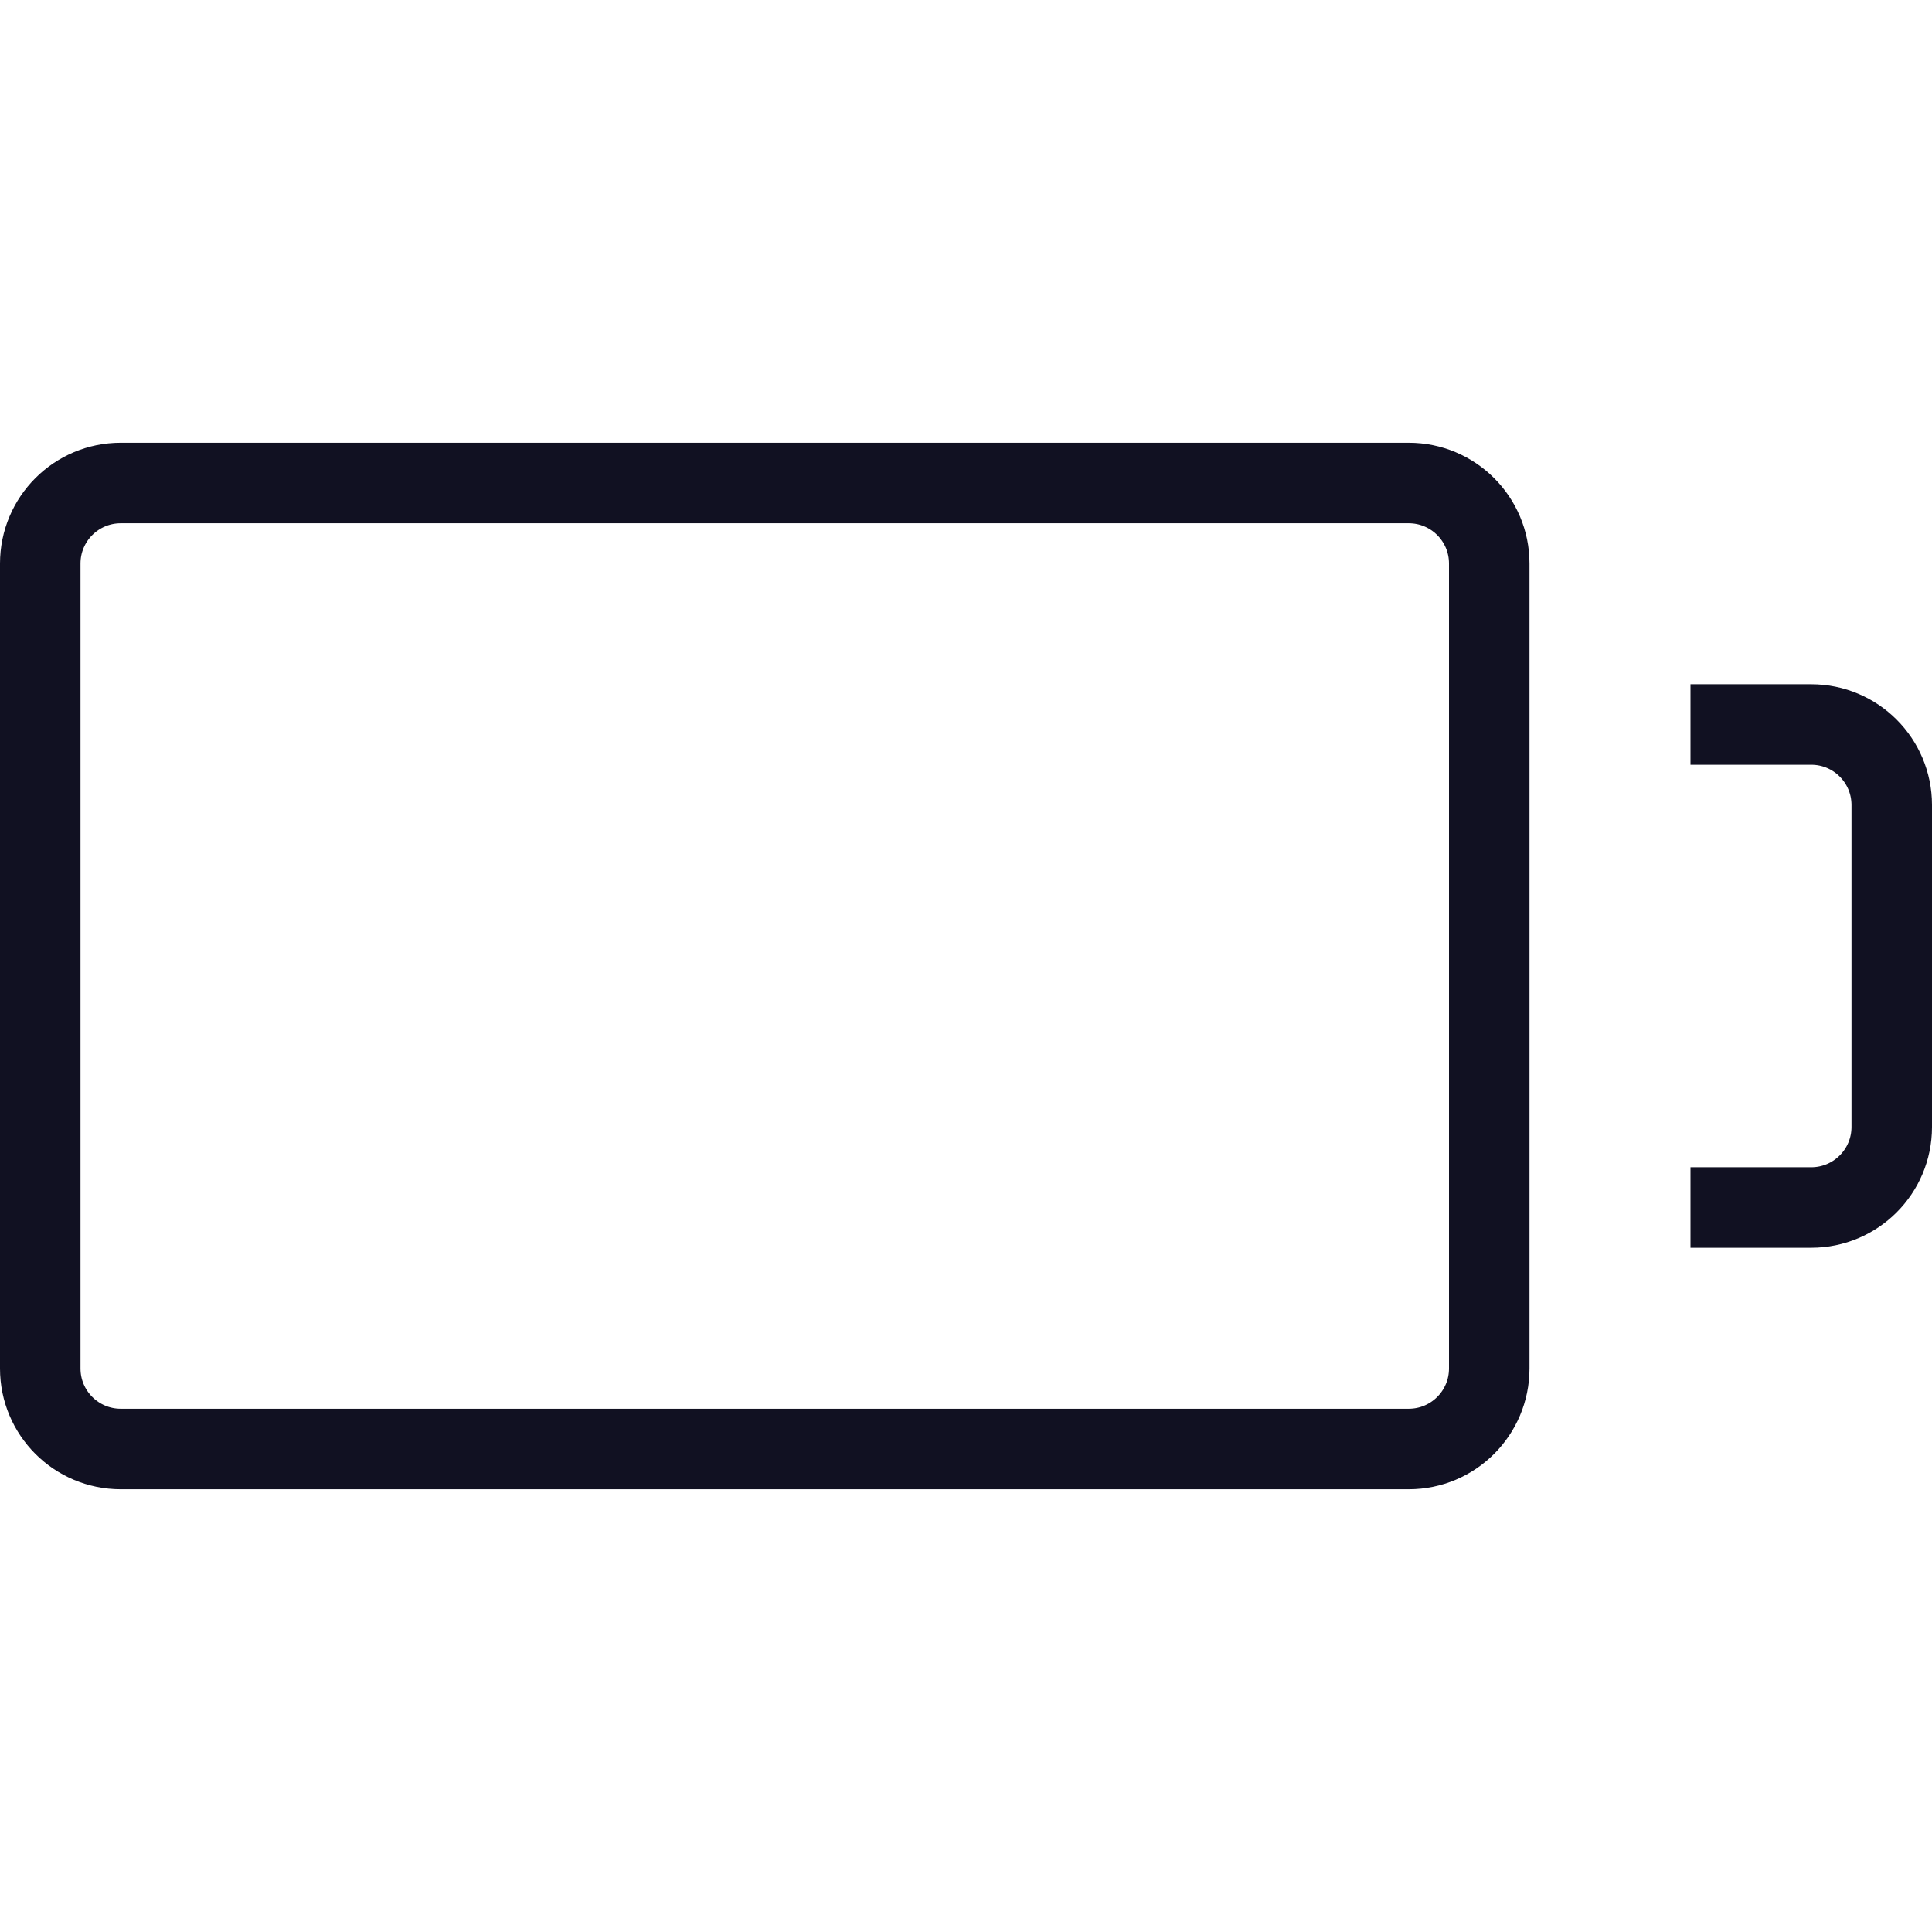
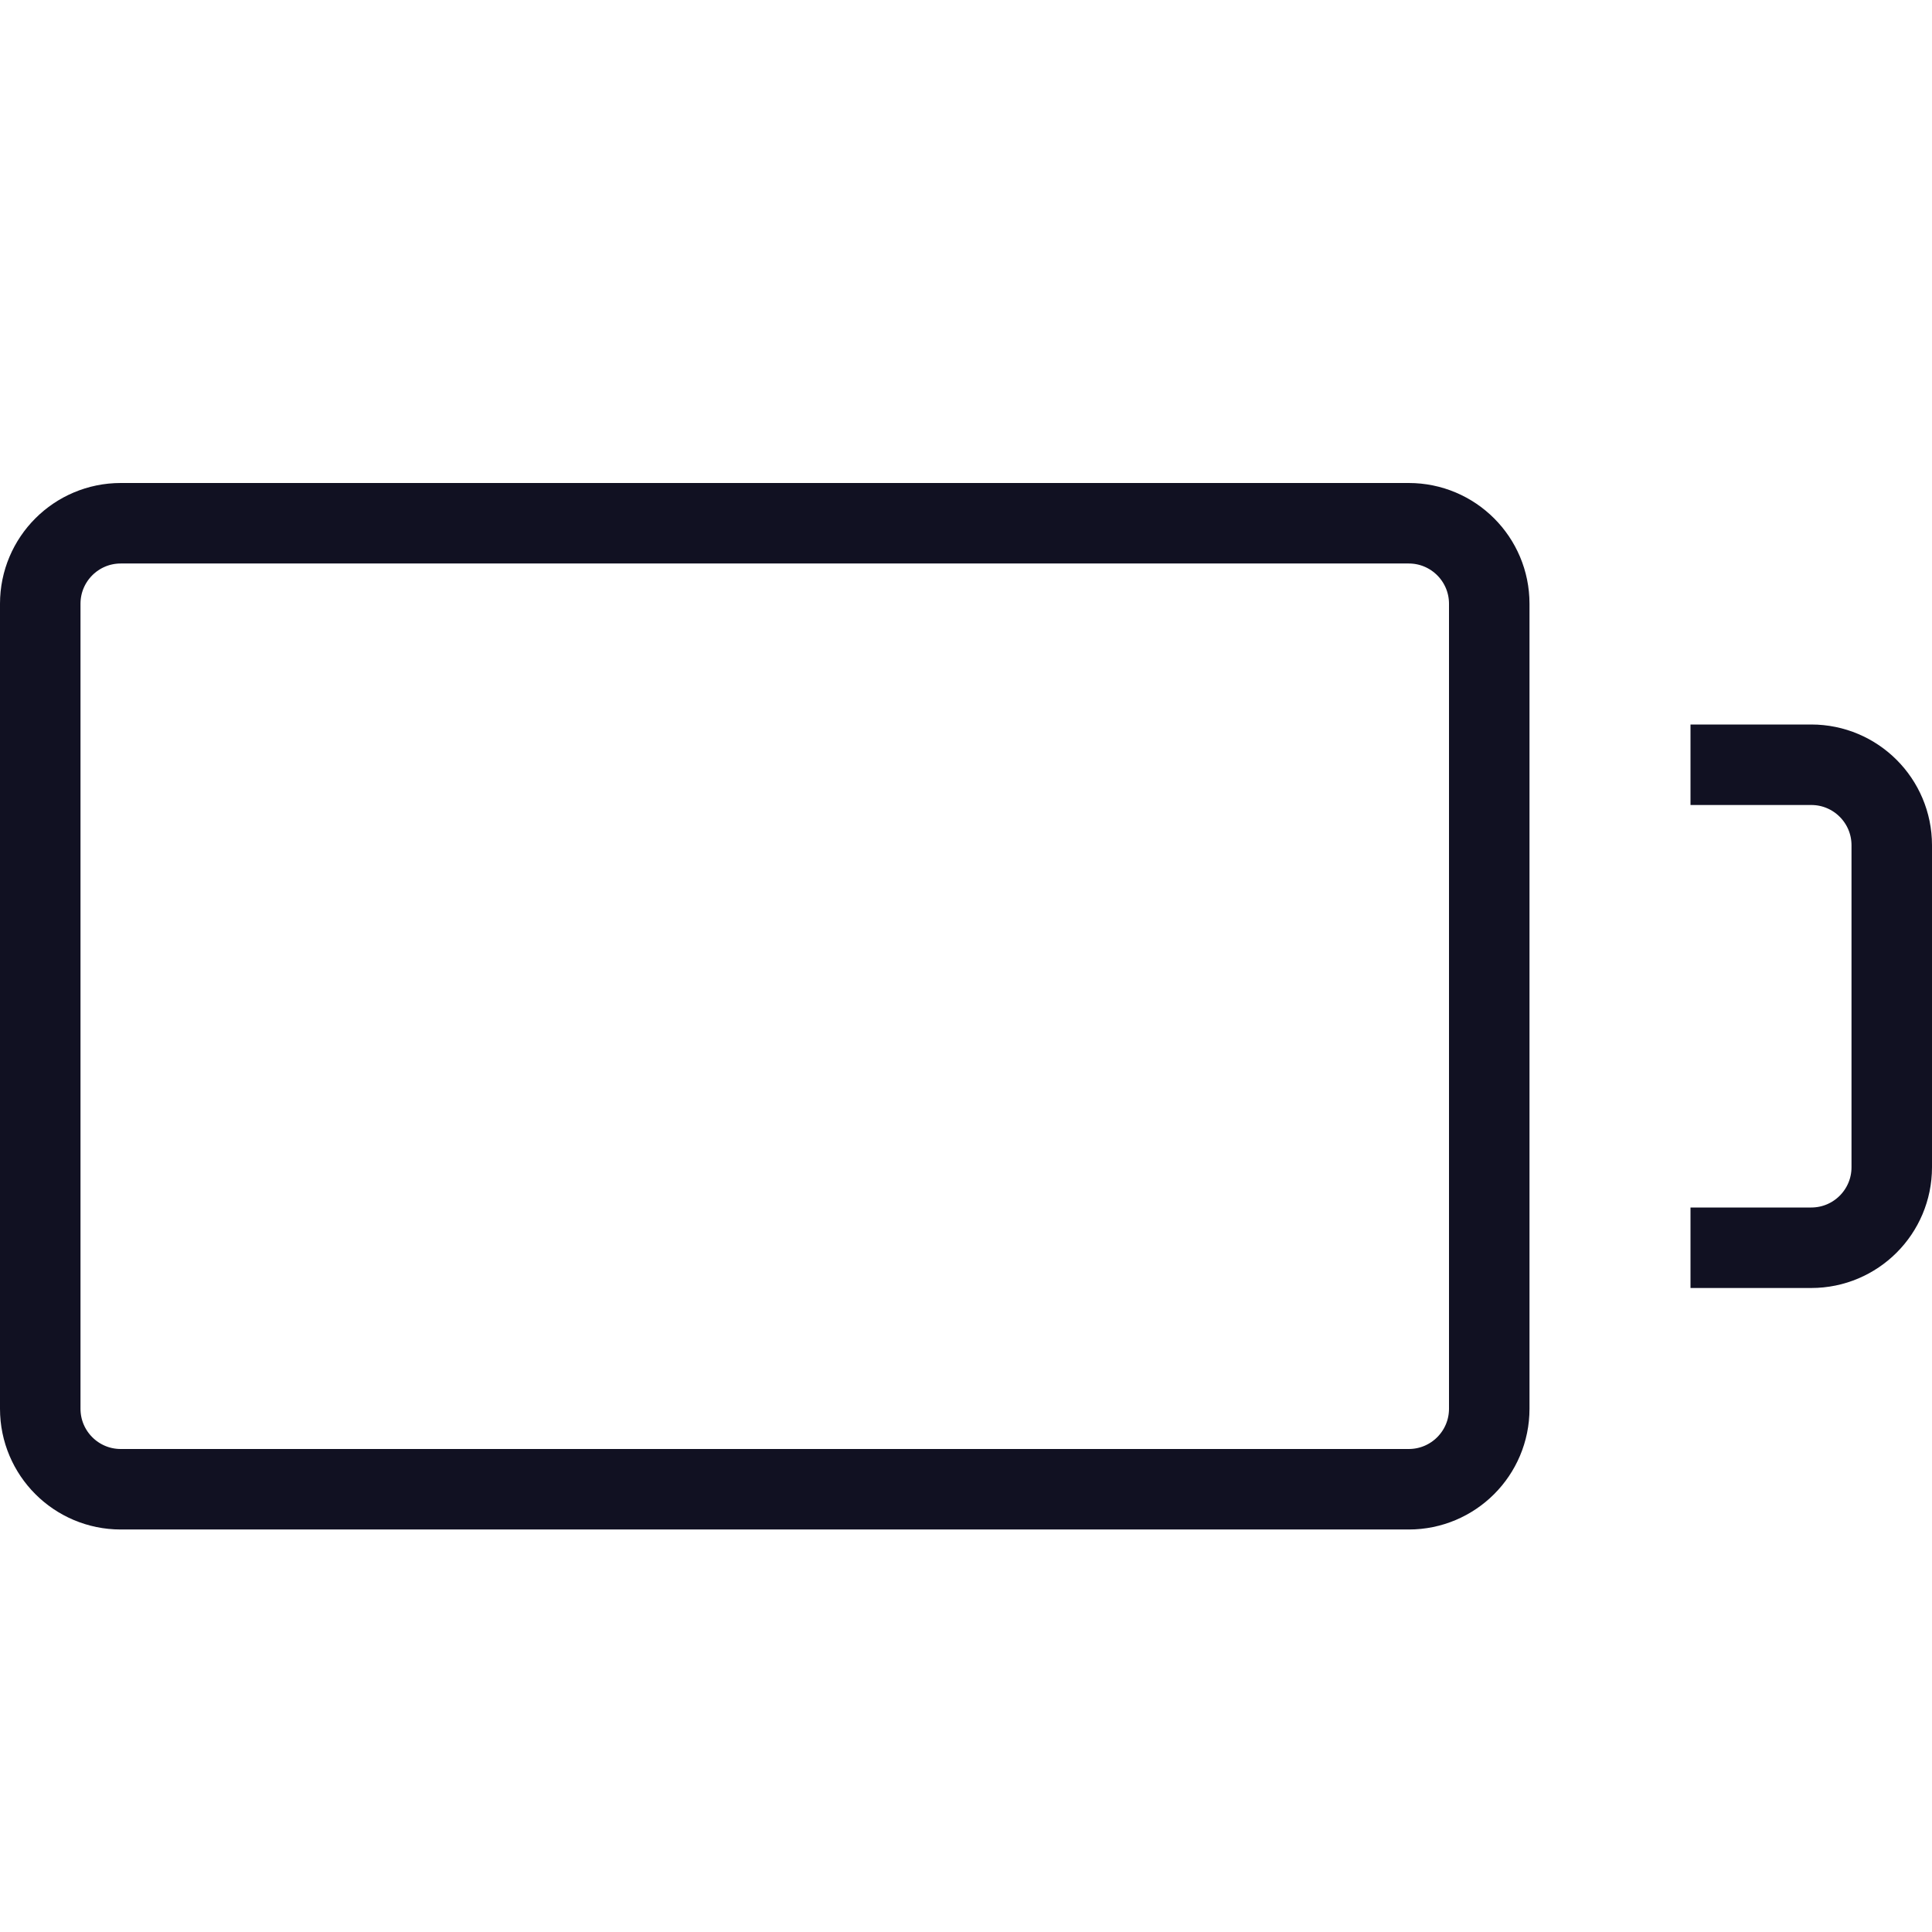
<svg xmlns="http://www.w3.org/2000/svg" id="Layer_1" data-name="Layer 1" viewBox="0 0 24 24">
-   <rect x="0.5" y="6" width="18" height="12" rx="1" ry="1" style="fill:none;stroke:#112;stroke-linecap:square;stroke-linejoin:round" />
-   <path d="M21.5,9h1a1,1,0,0,1,1,1v4a1,1,0,0,1-1,1h-1" style="fill:none;stroke:#112;stroke-linecap:square;stroke-linejoin:round" />
+   <rect x="0.5" y="6.5" width="18" height="12" rx="1" ry="1" style="fill:none;stroke:#112;stroke-linecap:square;stroke-linejoin:round" />
+   <path d="M21.5,9.5h1a1,1,0,0,1,1,1v4a1,1,0,0,1-1,1h-1" style="fill:none;stroke:#112;stroke-linecap:square;stroke-linejoin:round" />
</svg>
